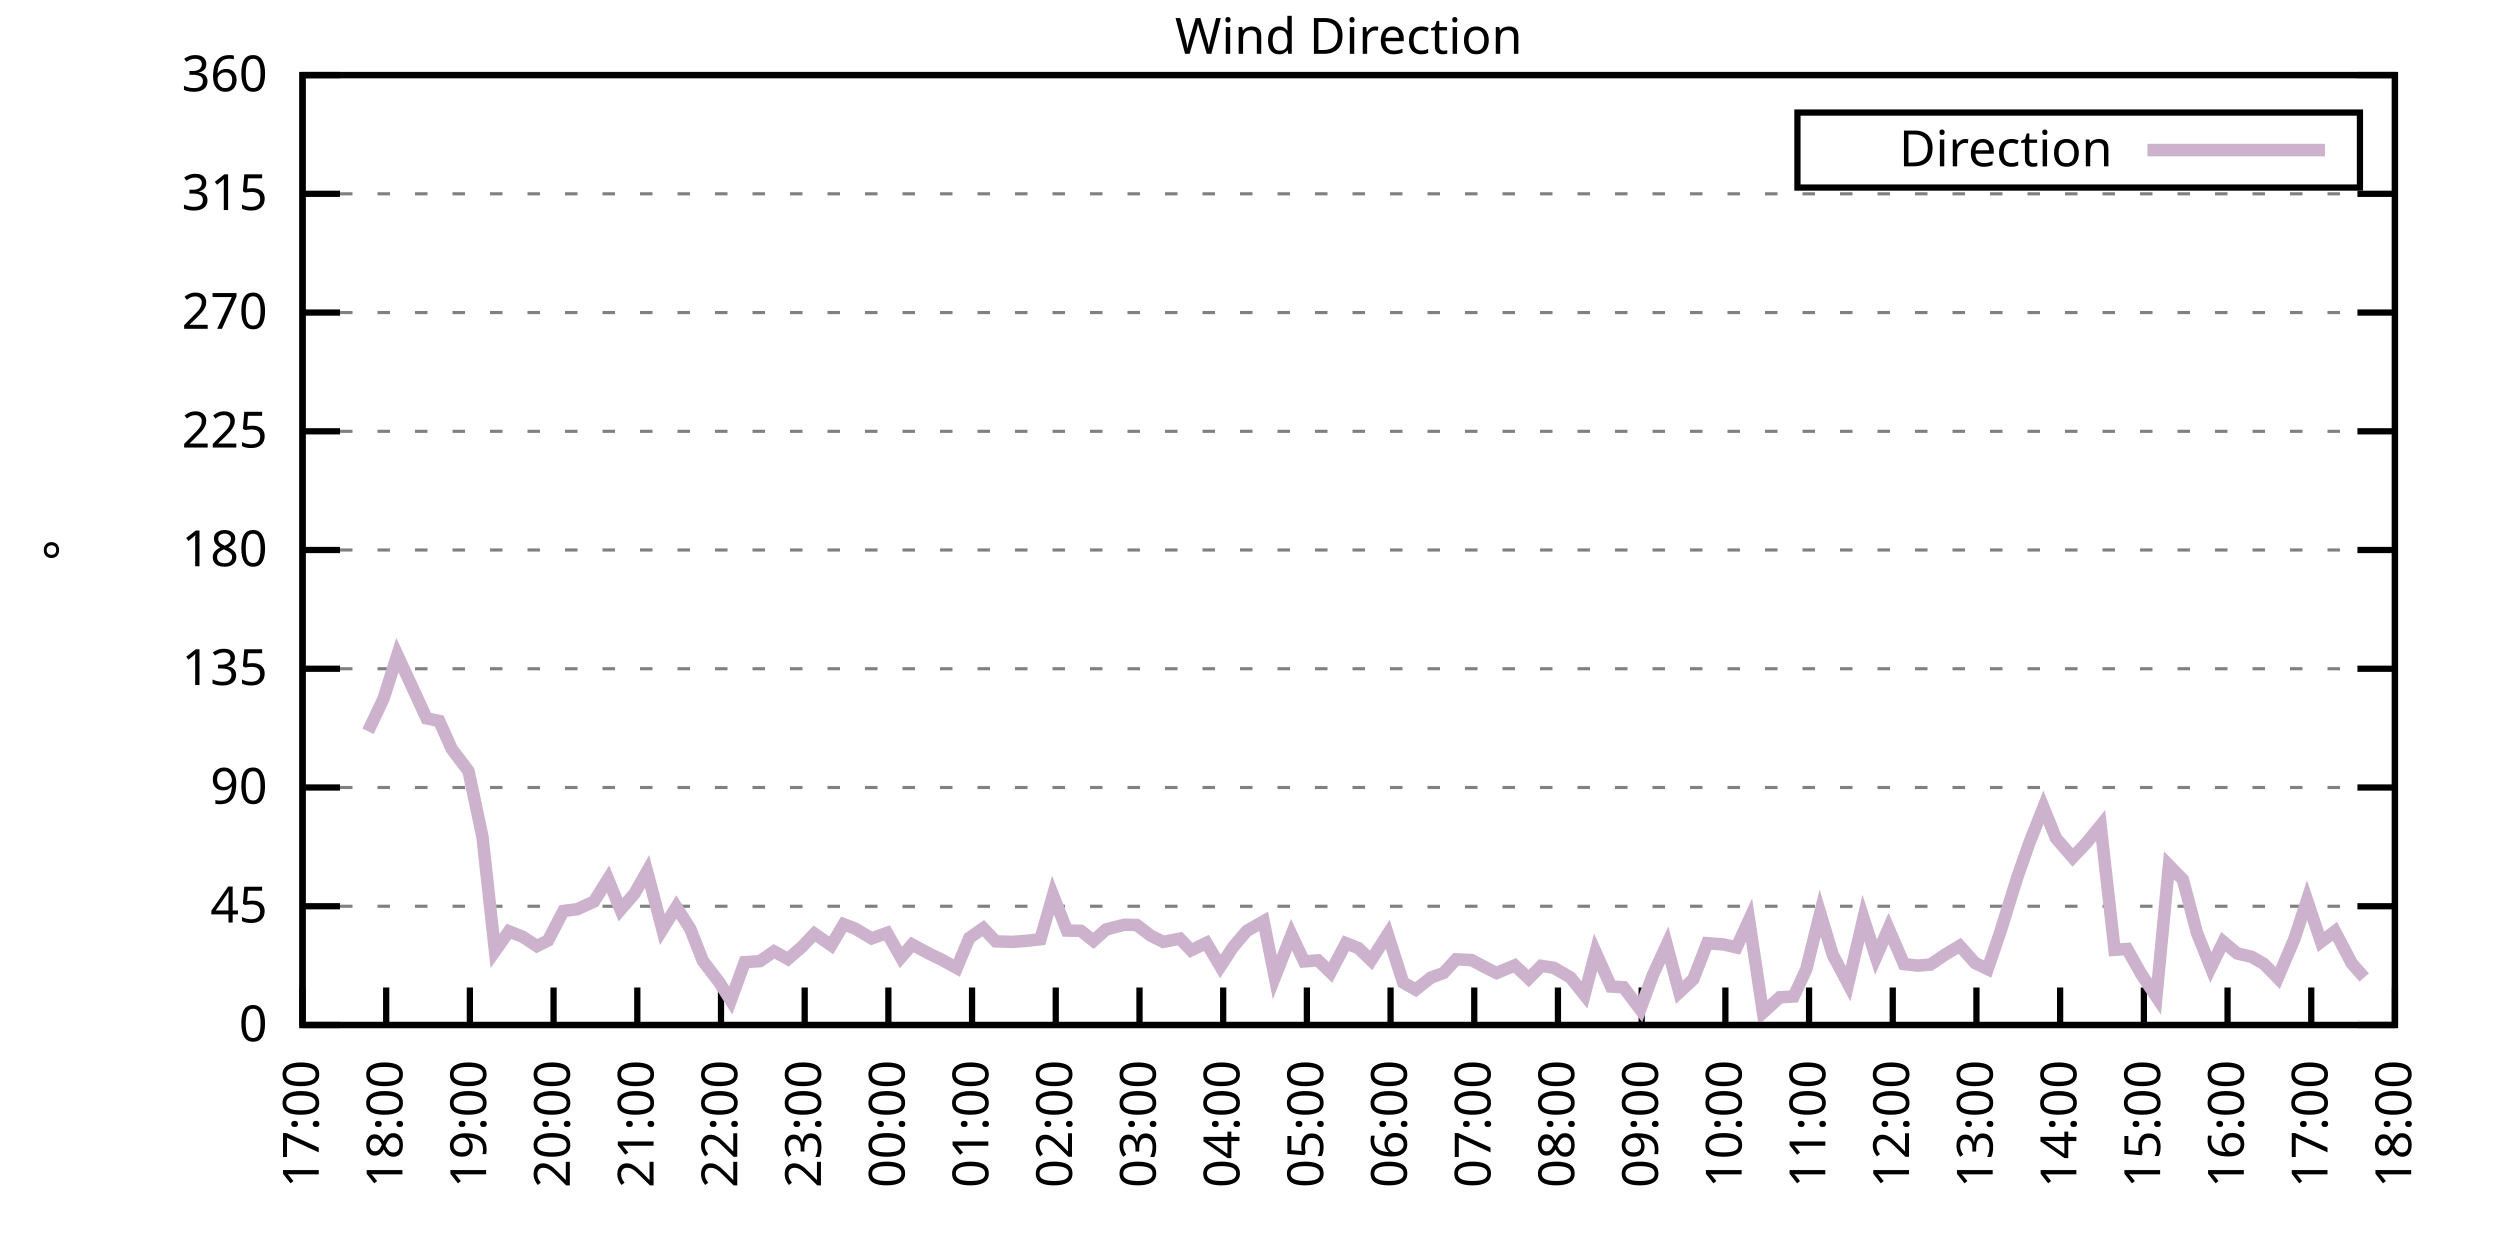
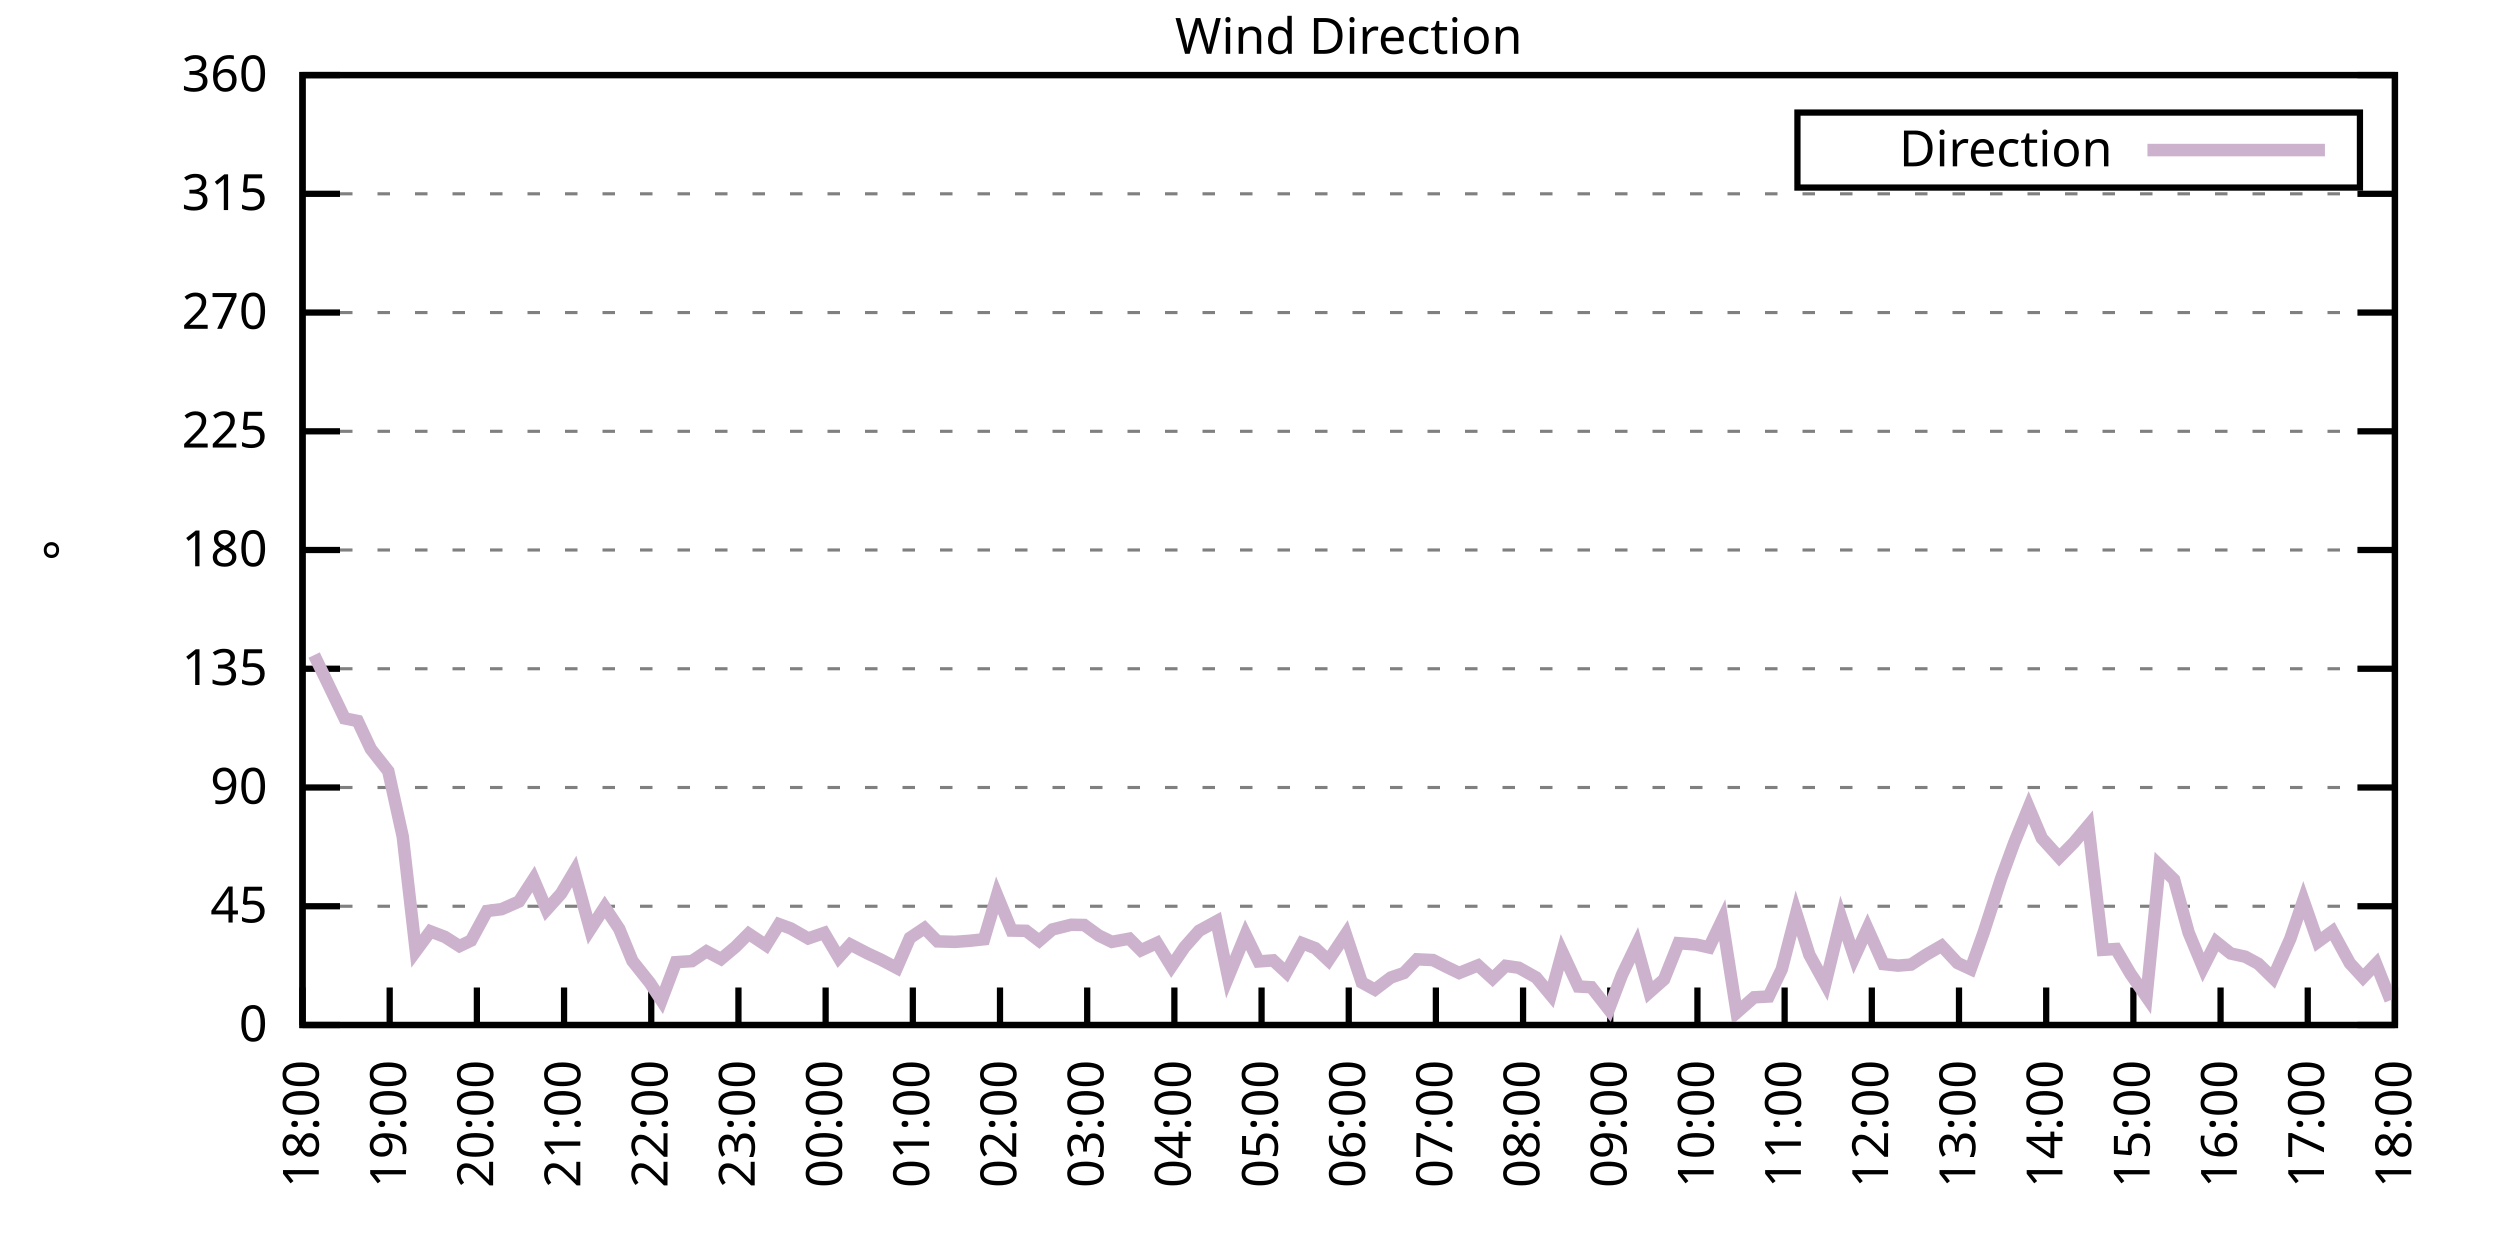
<svg xmlns="http://www.w3.org/2000/svg" xmlns:xlink="http://www.w3.org/1999/xlink" width="400" height="200" viewBox="0 0 400 200">
  <g id="gnuplot_canvas">
    <rect x="0" y="0" width="400" height="200" fill="none" />
    <defs>
      <circle id="gpDot" r="0.5" stroke-width="0.5" stroke="currentColor" />
      <path id="gpPt0" stroke-width="0.333" stroke="currentColor" d="M-1,0 h2 M0,-1 v2" />
      <path id="gpPt1" stroke-width="0.333" stroke="currentColor" d="M-1,-1 L1,1 M1,-1 L-1,1" />
      <path id="gpPt2" stroke-width="0.333" stroke="currentColor" d="M-1,0 L1,0 M0,-1 L0,1 M-1,-1 L1,1 M-1,1 L1,-1" />
      <rect id="gpPt3" stroke-width="0.333" stroke="currentColor" x="-1" y="-1" width="2" height="2" />
      <rect id="gpPt4" stroke-width="0.333" stroke="currentColor" fill="currentColor" x="-1" y="-1" width="2" height="2" />
      <circle id="gpPt5" stroke-width="0.333" stroke="currentColor" cx="0" cy="0" r="1" />
      <use xlink:href="#gpPt5" id="gpPt6" fill="currentColor" stroke="none" />
      <path id="gpPt7" stroke-width="0.333" stroke="currentColor" d="M0,-1.33 L-1.33,0.67 L1.33,0.67 z" />
      <use xlink:href="#gpPt7" id="gpPt8" fill="currentColor" stroke="none" />
      <use xlink:href="#gpPt7" id="gpPt9" stroke="currentColor" transform="rotate(180)" />
      <use xlink:href="#gpPt9" id="gpPt10" fill="currentColor" stroke="none" />
      <use xlink:href="#gpPt3" id="gpPt11" stroke="currentColor" transform="rotate(45)" />
      <use xlink:href="#gpPt11" id="gpPt12" fill="currentColor" stroke="none" />
      <path id="gpPt13" stroke-width="0.333" stroke="currentColor" d="M0,1.330 L1.265,0.411 L0.782,-1.067 L-0.782,-1.076 L-1.265,0.411 z" />
      <use xlink:href="#gpPt13" id="gpPt14" fill="currentColor" stroke="none" />
      <filter id="textbox" filterUnits="objectBoundingBox" x="0" y="0" height="1" width="1">
        <feFlood flood-color="white" flood-opacity="1" result="bgnd" />
        <feComposite in="SourceGraphic" in2="bgnd" operator="atop" />
      </filter>
      <filter id="greybox" filterUnits="objectBoundingBox" x="0" y="0" height="1" width="1">
        <feFlood flood-color="lightgrey" flood-opacity="1" result="grey" />
        <feComposite in="SourceGraphic" in2="grey" operator="atop" />
      </filter>
    </defs>
    <g fill="none" color="white" stroke="currentColor" stroke-width="1.00" stroke-linecap="butt" stroke-linejoin="miter">
</g>
    <g fill="none" color="black" stroke="currentColor" stroke-width="1.00" stroke-linecap="butt" stroke-linejoin="miter">
      <g stroke="none" shape-rendering="crispEdges">
        <polygon fill="rgb(255, 255, 255)" points="48.40,164.00 383.18,164.00 383.18,12.02 48.40,12.02 " />
      </g>
    </g>
    <g fill="none" color="black" stroke="currentColor" stroke-width="1.00" stroke-linecap="butt" stroke-linejoin="miter">
</g>
    <g fill="none" color="black" stroke="black" stroke-width="0.50" stroke-linecap="butt" stroke-linejoin="miter">
</g>
    <g fill="none" color="gray" stroke="currentColor" stroke-width="0.50" stroke-linecap="butt" stroke-linejoin="miter">
      <path stroke="gray" stroke-dasharray="2,4" class="gridline" d="M48.40,164.00 L383.19,164.00  " />
    </g>
    <g fill="none" color="gray" stroke="gray" stroke-width="1.00" stroke-linecap="butt" stroke-linejoin="miter">
</g>
    <g fill="none" color="black" stroke="currentColor" stroke-width="1.00" stroke-linecap="butt" stroke-linejoin="miter">
      <path stroke="black" d="M48.40,164.00 L54.40,164.00 M383.19,164.00 L377.19,164.00  " />
      <g transform="translate(42.80,166.60)" stroke="none" fill="black" font-family="Sans" font-size="8.00" text-anchor="end">
        <text>
          <tspan font-family="Sans"> 0</tspan>
        </text>
      </g>
    </g>
    <g fill="none" color="black" stroke="currentColor" stroke-width="1.00" stroke-linecap="butt" stroke-linejoin="miter">
</g>
    <g fill="none" color="black" stroke="black" stroke-width="0.50" stroke-linecap="butt" stroke-linejoin="miter">
</g>
    <g fill="none" color="gray" stroke="currentColor" stroke-width="0.50" stroke-linecap="butt" stroke-linejoin="miter">
      <path stroke="gray" stroke-dasharray="2,4" class="gridline" d="M48.40,145.00 L383.19,145.00  " />
    </g>
    <g fill="none" color="gray" stroke="gray" stroke-width="1.00" stroke-linecap="butt" stroke-linejoin="miter">
</g>
    <g fill="none" color="black" stroke="currentColor" stroke-width="1.00" stroke-linecap="butt" stroke-linejoin="miter">
      <path stroke="black" d="M48.40,145.00 L54.40,145.00 M383.19,145.00 L377.19,145.00  " />
      <g transform="translate(42.80,147.60)" stroke="none" fill="black" font-family="Sans" font-size="8.00" text-anchor="end">
        <text>
          <tspan font-family="Sans"> 45</tspan>
        </text>
      </g>
    </g>
    <g fill="none" color="black" stroke="currentColor" stroke-width="1.00" stroke-linecap="butt" stroke-linejoin="miter">
</g>
    <g fill="none" color="black" stroke="black" stroke-width="0.50" stroke-linecap="butt" stroke-linejoin="miter">
</g>
    <g fill="none" color="gray" stroke="currentColor" stroke-width="0.50" stroke-linecap="butt" stroke-linejoin="miter">
      <path stroke="gray" stroke-dasharray="2,4" class="gridline" d="M48.40,126.00 L383.19,126.00  " />
    </g>
    <g fill="none" color="gray" stroke="gray" stroke-width="1.00" stroke-linecap="butt" stroke-linejoin="miter">
</g>
    <g fill="none" color="black" stroke="currentColor" stroke-width="1.00" stroke-linecap="butt" stroke-linejoin="miter">
      <path stroke="black" d="M48.40,126.00 L54.40,126.00 M383.19,126.00 L377.19,126.00  " />
      <g transform="translate(42.80,128.60)" stroke="none" fill="black" font-family="Sans" font-size="8.00" text-anchor="end">
        <text>
          <tspan font-family="Sans"> 90</tspan>
        </text>
      </g>
    </g>
    <g fill="none" color="black" stroke="currentColor" stroke-width="1.00" stroke-linecap="butt" stroke-linejoin="miter">
</g>
    <g fill="none" color="black" stroke="black" stroke-width="0.50" stroke-linecap="butt" stroke-linejoin="miter">
</g>
    <g fill="none" color="gray" stroke="currentColor" stroke-width="0.50" stroke-linecap="butt" stroke-linejoin="miter">
      <path stroke="gray" stroke-dasharray="2,4" class="gridline" d="M48.40,107.00 L383.19,107.00  " />
    </g>
    <g fill="none" color="gray" stroke="gray" stroke-width="1.00" stroke-linecap="butt" stroke-linejoin="miter">
</g>
    <g fill="none" color="black" stroke="currentColor" stroke-width="1.00" stroke-linecap="butt" stroke-linejoin="miter">
      <path stroke="black" d="M48.40,107.00 L54.40,107.00 M383.19,107.00 L377.19,107.00  " />
      <g transform="translate(42.80,109.60)" stroke="none" fill="black" font-family="Sans" font-size="8.00" text-anchor="end">
        <text>
          <tspan font-family="Sans"> 135</tspan>
        </text>
      </g>
    </g>
    <g fill="none" color="black" stroke="currentColor" stroke-width="1.00" stroke-linecap="butt" stroke-linejoin="miter">
</g>
    <g fill="none" color="black" stroke="black" stroke-width="0.50" stroke-linecap="butt" stroke-linejoin="miter">
</g>
    <g fill="none" color="gray" stroke="currentColor" stroke-width="0.50" stroke-linecap="butt" stroke-linejoin="miter">
      <path stroke="gray" stroke-dasharray="2,4" class="gridline" d="M48.40,88.00 L383.19,88.00  " />
    </g>
    <g fill="none" color="gray" stroke="gray" stroke-width="1.00" stroke-linecap="butt" stroke-linejoin="miter">
</g>
    <g fill="none" color="black" stroke="currentColor" stroke-width="1.00" stroke-linecap="butt" stroke-linejoin="miter">
      <path stroke="black" d="M48.40,88.00 L54.40,88.00 M383.19,88.00 L377.19,88.00  " />
      <g transform="translate(42.80,90.60)" stroke="none" fill="black" font-family="Sans" font-size="8.00" text-anchor="end">
        <text>
          <tspan font-family="Sans"> 180</tspan>
        </text>
      </g>
    </g>
    <g fill="none" color="black" stroke="currentColor" stroke-width="1.00" stroke-linecap="butt" stroke-linejoin="miter">
</g>
    <g fill="none" color="black" stroke="black" stroke-width="0.50" stroke-linecap="butt" stroke-linejoin="miter">
</g>
    <g fill="none" color="gray" stroke="currentColor" stroke-width="0.50" stroke-linecap="butt" stroke-linejoin="miter">
      <path stroke="gray" stroke-dasharray="2,4" class="gridline" d="M48.40,69.01 L383.19,69.01  " />
    </g>
    <g fill="none" color="gray" stroke="gray" stroke-width="1.00" stroke-linecap="butt" stroke-linejoin="miter">
</g>
    <g fill="none" color="black" stroke="currentColor" stroke-width="1.00" stroke-linecap="butt" stroke-linejoin="miter">
      <path stroke="black" d="M48.40,69.01 L54.40,69.01 M383.19,69.01 L377.19,69.01  " />
      <g transform="translate(42.80,71.61)" stroke="none" fill="black" font-family="Sans" font-size="8.00" text-anchor="end">
        <text>
          <tspan font-family="Sans"> 225</tspan>
        </text>
      </g>
    </g>
    <g fill="none" color="black" stroke="currentColor" stroke-width="1.00" stroke-linecap="butt" stroke-linejoin="miter">
</g>
    <g fill="none" color="black" stroke="black" stroke-width="0.50" stroke-linecap="butt" stroke-linejoin="miter">
</g>
    <g fill="none" color="gray" stroke="currentColor" stroke-width="0.50" stroke-linecap="butt" stroke-linejoin="miter">
      <path stroke="gray" stroke-dasharray="2,4" class="gridline" d="M48.40,50.01 L383.19,50.01  " />
    </g>
    <g fill="none" color="gray" stroke="gray" stroke-width="1.00" stroke-linecap="butt" stroke-linejoin="miter">
</g>
    <g fill="none" color="black" stroke="currentColor" stroke-width="1.00" stroke-linecap="butt" stroke-linejoin="miter">
      <path stroke="black" d="M48.40,50.01 L54.40,50.01 M383.19,50.01 L377.19,50.01  " />
      <g transform="translate(42.80,52.61)" stroke="none" fill="black" font-family="Sans" font-size="8.00" text-anchor="end">
        <text>
          <tspan font-family="Sans"> 270</tspan>
        </text>
      </g>
    </g>
    <g fill="none" color="black" stroke="currentColor" stroke-width="1.00" stroke-linecap="butt" stroke-linejoin="miter">
</g>
    <g fill="none" color="black" stroke="black" stroke-width="0.50" stroke-linecap="butt" stroke-linejoin="miter">
</g>
    <g fill="none" color="gray" stroke="currentColor" stroke-width="0.50" stroke-linecap="butt" stroke-linejoin="miter">
      <path stroke="gray" stroke-dasharray="2,4" class="gridline" d="M48.40,31.01 L383.19,31.01  " />
    </g>
    <g fill="none" color="gray" stroke="gray" stroke-width="1.00" stroke-linecap="butt" stroke-linejoin="miter">
</g>
    <g fill="none" color="black" stroke="currentColor" stroke-width="1.00" stroke-linecap="butt" stroke-linejoin="miter">
      <path stroke="black" d="M48.40,31.01 L54.40,31.01 M383.19,31.01 L377.19,31.01  " />
      <g transform="translate(42.80,33.61)" stroke="none" fill="black" font-family="Sans" font-size="8.00" text-anchor="end">
        <text>
          <tspan font-family="Sans"> 315</tspan>
        </text>
      </g>
    </g>
    <g fill="none" color="black" stroke="currentColor" stroke-width="1.00" stroke-linecap="butt" stroke-linejoin="miter">
</g>
    <g fill="none" color="black" stroke="black" stroke-width="0.50" stroke-linecap="butt" stroke-linejoin="miter">
</g>
    <g fill="none" color="gray" stroke="currentColor" stroke-width="0.50" stroke-linecap="butt" stroke-linejoin="miter">
      <path stroke="gray" stroke-dasharray="2,4" class="gridline" d="M48.40,12.01 L383.19,12.01  " />
    </g>
    <g fill="none" color="gray" stroke="gray" stroke-width="1.00" stroke-linecap="butt" stroke-linejoin="miter">
</g>
    <g fill="none" color="black" stroke="currentColor" stroke-width="1.00" stroke-linecap="butt" stroke-linejoin="miter">
      <path stroke="black" d="M48.40,12.01 L54.40,12.01 M383.19,12.01 L377.19,12.01  " />
      <g transform="translate(42.80,14.61)" stroke="none" fill="black" font-family="Sans" font-size="8.00" text-anchor="end">
        <text>
          <tspan font-family="Sans"> 360</tspan>
        </text>
      </g>
    </g>
    <g fill="none" color="black" stroke="currentColor" stroke-width="1.00" stroke-linecap="butt" stroke-linejoin="miter">
      <path stroke="black" d="M48.40,164.00 L48.40,158.00  " />
      <g transform="translate(51.00,169.60) rotate(270.00)" stroke="none" fill="black" font-family="Sans" font-size="8.00" text-anchor="end">
        <text>
-           <tspan font-family="Sans">17:00</tspan>
-         </text>
-       </g>
-     </g>
-     <g fill="none" color="black" stroke="currentColor" stroke-width="1.00" stroke-linecap="butt" stroke-linejoin="miter">
-       <path stroke="black" d="M61.79,164.00 L61.79,158.00  " />
-       <g transform="translate(64.39,169.60) rotate(270.00)" stroke="none" fill="black" font-family="Sans" font-size="8.00" text-anchor="end">
-         <text>
          <tspan font-family="Sans">18:00</tspan>
        </text>
      </g>
    </g>
    <g fill="none" color="black" stroke="currentColor" stroke-width="1.00" stroke-linecap="butt" stroke-linejoin="miter">
-       <path stroke="black" d="M75.18,164.00 L75.18,158.00  " />
-       <g transform="translate(77.78,169.60) rotate(270.00)" stroke="none" fill="black" font-family="Sans" font-size="8.00" text-anchor="end">
+       <path stroke="black" d="M62.35,164.00 L62.35,158.00  " />
+       <g transform="translate(64.95,169.60) rotate(270.00)" stroke="none" fill="black" font-family="Sans" font-size="8.00" text-anchor="end">
        <text>
          <tspan font-family="Sans">19:00</tspan>
        </text>
      </g>
    </g>
    <g fill="none" color="black" stroke="currentColor" stroke-width="1.00" stroke-linecap="butt" stroke-linejoin="miter">
-       <path stroke="black" d="M88.57,164.00 L88.57,158.00  " />
-       <g transform="translate(91.17,169.60) rotate(270.00)" stroke="none" fill="black" font-family="Sans" font-size="8.00" text-anchor="end">
+       <path stroke="black" d="M76.30,164.00 L76.30,158.00  " />
+       <g transform="translate(78.90,169.60) rotate(270.00)" stroke="none" fill="black" font-family="Sans" font-size="8.00" text-anchor="end">
        <text>
          <tspan font-family="Sans">20:00</tspan>
        </text>
      </g>
    </g>
    <g fill="none" color="black" stroke="currentColor" stroke-width="1.00" stroke-linecap="butt" stroke-linejoin="miter">
-       <path stroke="black" d="M101.97,164.00 L101.97,158.00  " />
-       <g transform="translate(104.57,169.60) rotate(270.00)" stroke="none" fill="black" font-family="Sans" font-size="8.00" text-anchor="end">
+       <path stroke="black" d="M90.25,164.00 L90.25,158.00  " />
+       <g transform="translate(92.85,169.60) rotate(270.00)" stroke="none" fill="black" font-family="Sans" font-size="8.00" text-anchor="end">
        <text>
          <tspan font-family="Sans">21:00</tspan>
        </text>
      </g>
    </g>
    <g fill="none" color="black" stroke="currentColor" stroke-width="1.00" stroke-linecap="butt" stroke-linejoin="miter">
-       <path stroke="black" d="M115.36,164.00 L115.36,158.00  " />
-       <g transform="translate(117.96,169.60) rotate(270.00)" stroke="none" fill="black" font-family="Sans" font-size="8.00" text-anchor="end">
+       <path stroke="black" d="M104.20,164.00 L104.20,158.00  " />
+       <g transform="translate(106.80,169.60) rotate(270.00)" stroke="none" fill="black" font-family="Sans" font-size="8.00" text-anchor="end">
        <text>
          <tspan font-family="Sans">22:00</tspan>
        </text>
      </g>
    </g>
    <g fill="none" color="black" stroke="currentColor" stroke-width="1.00" stroke-linecap="butt" stroke-linejoin="miter">
-       <path stroke="black" d="M128.75,164.00 L128.75,158.00  " />
-       <g transform="translate(131.35,169.60) rotate(270.00)" stroke="none" fill="black" font-family="Sans" font-size="8.00" text-anchor="end">
+       <path stroke="black" d="M118.15,164.00 L118.15,158.00  " />
+       <g transform="translate(120.75,169.60) rotate(270.00)" stroke="none" fill="black" font-family="Sans" font-size="8.00" text-anchor="end">
        <text>
          <tspan font-family="Sans">23:00</tspan>
        </text>
      </g>
    </g>
    <g fill="none" color="black" stroke="currentColor" stroke-width="1.00" stroke-linecap="butt" stroke-linejoin="miter">
-       <path stroke="black" d="M142.14,164.00 L142.14,158.00  " />
-       <g transform="translate(144.74,169.60) rotate(270.00)" stroke="none" fill="black" font-family="Sans" font-size="8.00" text-anchor="end">
+       <path stroke="black" d="M132.10,164.00 L132.10,158.00  " />
+       <g transform="translate(134.70,169.60) rotate(270.00)" stroke="none" fill="black" font-family="Sans" font-size="8.00" text-anchor="end">
        <text>
          <tspan font-family="Sans">00:00</tspan>
        </text>
      </g>
    </g>
    <g fill="none" color="black" stroke="currentColor" stroke-width="1.00" stroke-linecap="butt" stroke-linejoin="miter">
-       <path stroke="black" d="M155.53,164.00 L155.53,158.00  " />
-       <g transform="translate(158.13,169.60) rotate(270.00)" stroke="none" fill="black" font-family="Sans" font-size="8.00" text-anchor="end">
+       <path stroke="black" d="M146.05,164.00 L146.05,158.00  " />
+       <g transform="translate(148.65,169.60) rotate(270.00)" stroke="none" fill="black" font-family="Sans" font-size="8.00" text-anchor="end">
        <text>
          <tspan font-family="Sans">01:00</tspan>
        </text>
      </g>
    </g>
    <g fill="none" color="black" stroke="currentColor" stroke-width="1.00" stroke-linecap="butt" stroke-linejoin="miter">
-       <path stroke="black" d="M168.92,164.00 L168.92,158.00  " />
-       <g transform="translate(171.52,169.60) rotate(270.00)" stroke="none" fill="black" font-family="Sans" font-size="8.00" text-anchor="end">
+       <path stroke="black" d="M160.00,164.00 L160.00,158.00  " />
+       <g transform="translate(162.60,169.60) rotate(270.00)" stroke="none" fill="black" font-family="Sans" font-size="8.00" text-anchor="end">
        <text>
          <tspan font-family="Sans">02:00</tspan>
        </text>
      </g>
    </g>
    <g fill="none" color="black" stroke="currentColor" stroke-width="1.00" stroke-linecap="butt" stroke-linejoin="miter">
-       <path stroke="black" d="M182.32,164.00 L182.32,158.00  " />
-       <g transform="translate(184.92,169.60) rotate(270.00)" stroke="none" fill="black" font-family="Sans" font-size="8.00" text-anchor="end">
+       <path stroke="black" d="M173.95,164.00 L173.95,158.00  " />
+       <g transform="translate(176.55,169.60) rotate(270.00)" stroke="none" fill="black" font-family="Sans" font-size="8.00" text-anchor="end">
        <text>
          <tspan font-family="Sans">03:00</tspan>
        </text>
      </g>
    </g>
    <g fill="none" color="black" stroke="currentColor" stroke-width="1.00" stroke-linecap="butt" stroke-linejoin="miter">
-       <path stroke="black" d="M195.71,164.00 L195.71,158.00  " />
-       <g transform="translate(198.31,169.60) rotate(270.00)" stroke="none" fill="black" font-family="Sans" font-size="8.00" text-anchor="end">
+       <path stroke="black" d="M187.90,164.00 L187.90,158.00  " />
+       <g transform="translate(190.50,169.60) rotate(270.00)" stroke="none" fill="black" font-family="Sans" font-size="8.00" text-anchor="end">
        <text>
          <tspan font-family="Sans">04:00</tspan>
        </text>
      </g>
    </g>
    <g fill="none" color="black" stroke="currentColor" stroke-width="1.00" stroke-linecap="butt" stroke-linejoin="miter">
-       <path stroke="black" d="M209.10,164.00 L209.10,158.00  " />
-       <g transform="translate(211.70,169.60) rotate(270.00)" stroke="none" fill="black" font-family="Sans" font-size="8.00" text-anchor="end">
+       <path stroke="black" d="M201.85,164.00 L201.85,158.00  " />
+       <g transform="translate(204.45,169.60) rotate(270.00)" stroke="none" fill="black" font-family="Sans" font-size="8.00" text-anchor="end">
        <text>
          <tspan font-family="Sans">05:00</tspan>
        </text>
      </g>
    </g>
    <g fill="none" color="black" stroke="currentColor" stroke-width="1.00" stroke-linecap="butt" stroke-linejoin="miter">
-       <path stroke="black" d="M222.49,164.00 L222.49,158.00  " />
-       <g transform="translate(225.09,169.60) rotate(270.00)" stroke="none" fill="black" font-family="Sans" font-size="8.00" text-anchor="end">
+       <path stroke="black" d="M215.80,164.00 L215.80,158.00  " />
+       <g transform="translate(218.40,169.60) rotate(270.00)" stroke="none" fill="black" font-family="Sans" font-size="8.00" text-anchor="end">
        <text>
          <tspan font-family="Sans">06:00</tspan>
        </text>
      </g>
    </g>
    <g fill="none" color="black" stroke="currentColor" stroke-width="1.00" stroke-linecap="butt" stroke-linejoin="miter">
-       <path stroke="black" d="M235.88,164.00 L235.88,158.00  " />
-       <g transform="translate(238.48,169.60) rotate(270.00)" stroke="none" fill="black" font-family="Sans" font-size="8.00" text-anchor="end">
+       <path stroke="black" d="M229.74,164.00 L229.74,158.00  " />
+       <g transform="translate(232.34,169.60) rotate(270.00)" stroke="none" fill="black" font-family="Sans" font-size="8.00" text-anchor="end">
        <text>
          <tspan font-family="Sans">07:00</tspan>
        </text>
      </g>
    </g>
    <g fill="none" color="black" stroke="currentColor" stroke-width="1.00" stroke-linecap="butt" stroke-linejoin="miter">
-       <path stroke="black" d="M249.27,164.00 L249.27,158.00  " />
-       <g transform="translate(251.87,169.60) rotate(270.00)" stroke="none" fill="black" font-family="Sans" font-size="8.00" text-anchor="end">
+       <path stroke="black" d="M243.69,164.00 L243.69,158.00  " />
+       <g transform="translate(246.29,169.60) rotate(270.00)" stroke="none" fill="black" font-family="Sans" font-size="8.00" text-anchor="end">
        <text>
          <tspan font-family="Sans">08:00</tspan>
        </text>
      </g>
    </g>
    <g fill="none" color="black" stroke="currentColor" stroke-width="1.00" stroke-linecap="butt" stroke-linejoin="miter">
-       <path stroke="black" d="M262.67,164.00 L262.67,158.00  " />
-       <g transform="translate(265.27,169.60) rotate(270.00)" stroke="none" fill="black" font-family="Sans" font-size="8.00" text-anchor="end">
+       <path stroke="black" d="M257.64,164.00 L257.64,158.00  " />
+       <g transform="translate(260.24,169.60) rotate(270.00)" stroke="none" fill="black" font-family="Sans" font-size="8.00" text-anchor="end">
        <text>
          <tspan font-family="Sans">09:00</tspan>
        </text>
      </g>
    </g>
    <g fill="none" color="black" stroke="currentColor" stroke-width="1.00" stroke-linecap="butt" stroke-linejoin="miter">
-       <path stroke="black" d="M276.06,164.00 L276.06,158.00  " />
-       <g transform="translate(278.66,169.60) rotate(270.00)" stroke="none" fill="black" font-family="Sans" font-size="8.00" text-anchor="end">
+       <path stroke="black" d="M271.59,164.00 L271.59,158.00  " />
+       <g transform="translate(274.19,169.60) rotate(270.00)" stroke="none" fill="black" font-family="Sans" font-size="8.00" text-anchor="end">
        <text>
          <tspan font-family="Sans">10:00</tspan>
        </text>
      </g>
    </g>
    <g fill="none" color="black" stroke="currentColor" stroke-width="1.00" stroke-linecap="butt" stroke-linejoin="miter">
-       <path stroke="black" d="M289.45,164.00 L289.45,158.00  " />
-       <g transform="translate(292.05,169.60) rotate(270.00)" stroke="none" fill="black" font-family="Sans" font-size="8.00" text-anchor="end">
+       <path stroke="black" d="M285.54,164.00 L285.54,158.00  " />
+       <g transform="translate(288.14,169.60) rotate(270.00)" stroke="none" fill="black" font-family="Sans" font-size="8.00" text-anchor="end">
        <text>
          <tspan font-family="Sans">11:00</tspan>
        </text>
      </g>
    </g>
    <g fill="none" color="black" stroke="currentColor" stroke-width="1.00" stroke-linecap="butt" stroke-linejoin="miter">
-       <path stroke="black" d="M302.84,164.00 L302.84,158.00  " />
-       <g transform="translate(305.44,169.60) rotate(270.00)" stroke="none" fill="black" font-family="Sans" font-size="8.00" text-anchor="end">
+       <path stroke="black" d="M299.49,164.00 L299.49,158.00  " />
+       <g transform="translate(302.09,169.60) rotate(270.00)" stroke="none" fill="black" font-family="Sans" font-size="8.00" text-anchor="end">
        <text>
          <tspan font-family="Sans">12:00</tspan>
        </text>
      </g>
    </g>
    <g fill="none" color="black" stroke="currentColor" stroke-width="1.00" stroke-linecap="butt" stroke-linejoin="miter">
-       <path stroke="black" d="M316.23,164.00 L316.23,158.00  " />
-       <g transform="translate(318.83,169.60) rotate(270.00)" stroke="none" fill="black" font-family="Sans" font-size="8.00" text-anchor="end">
+       <path stroke="black" d="M313.44,164.00 L313.44,158.00  " />
+       <g transform="translate(316.04,169.60) rotate(270.00)" stroke="none" fill="black" font-family="Sans" font-size="8.00" text-anchor="end">
        <text>
          <tspan font-family="Sans">13:00</tspan>
        </text>
      </g>
    </g>
    <g fill="none" color="black" stroke="currentColor" stroke-width="1.00" stroke-linecap="butt" stroke-linejoin="miter">
-       <path stroke="black" d="M329.62,164.00 L329.62,158.00  " />
-       <g transform="translate(332.22,169.60) rotate(270.00)" stroke="none" fill="black" font-family="Sans" font-size="8.00" text-anchor="end">
+       <path stroke="black" d="M327.39,164.00 L327.39,158.00  " />
+       <g transform="translate(329.99,169.60) rotate(270.00)" stroke="none" fill="black" font-family="Sans" font-size="8.00" text-anchor="end">
        <text>
          <tspan font-family="Sans">14:00</tspan>
        </text>
      </g>
    </g>
    <g fill="none" color="black" stroke="currentColor" stroke-width="1.00" stroke-linecap="butt" stroke-linejoin="miter">
-       <path stroke="black" d="M343.02,164.00 L343.02,158.00  " />
-       <g transform="translate(345.62,169.60) rotate(270.00)" stroke="none" fill="black" font-family="Sans" font-size="8.00" text-anchor="end">
+       <path stroke="black" d="M341.34,164.00 L341.34,158.00  " />
+       <g transform="translate(343.94,169.60) rotate(270.00)" stroke="none" fill="black" font-family="Sans" font-size="8.00" text-anchor="end">
        <text>
          <tspan font-family="Sans">15:00</tspan>
        </text>
      </g>
    </g>
    <g fill="none" color="black" stroke="currentColor" stroke-width="1.00" stroke-linecap="butt" stroke-linejoin="miter">
-       <path stroke="black" d="M356.41,164.00 L356.41,158.00  " />
-       <g transform="translate(359.01,169.60) rotate(270.00)" stroke="none" fill="black" font-family="Sans" font-size="8.00" text-anchor="end">
+       <path stroke="black" d="M355.29,164.00 L355.29,158.00  " />
+       <g transform="translate(357.89,169.60) rotate(270.00)" stroke="none" fill="black" font-family="Sans" font-size="8.00" text-anchor="end">
        <text>
          <tspan font-family="Sans">16:00</tspan>
        </text>
      </g>
    </g>
    <g fill="none" color="black" stroke="currentColor" stroke-width="1.00" stroke-linecap="butt" stroke-linejoin="miter">
-       <path stroke="black" d="M369.80,164.00 L369.80,158.00  " />
-       <g transform="translate(372.40,169.60) rotate(270.00)" stroke="none" fill="black" font-family="Sans" font-size="8.00" text-anchor="end">
+       <path stroke="black" d="M369.24,164.00 L369.24,158.00  " />
+       <g transform="translate(371.84,169.60) rotate(270.00)" stroke="none" fill="black" font-family="Sans" font-size="8.00" text-anchor="end">
        <text>
          <tspan font-family="Sans">17:00</tspan>
        </text>
      </g>
    </g>
    <g fill="none" color="black" stroke="currentColor" stroke-width="1.00" stroke-linecap="butt" stroke-linejoin="miter">
      <path stroke="black" d="M383.19,164.00 L383.19,158.00  " />
      <g transform="translate(385.79,169.60) rotate(270.00)" stroke="none" fill="black" font-family="Sans" font-size="8.00" text-anchor="end">
        <text>
          <tspan font-family="Sans">18:00</tspan>
        </text>
      </g>
    </g>
    <g fill="none" color="black" stroke="currentColor" stroke-width="1.00" stroke-linecap="butt" stroke-linejoin="miter">
</g>
    <g fill="none" color="black" stroke="currentColor" stroke-width="1.00" stroke-linecap="butt" stroke-linejoin="miter">
      <path stroke="black" d="M48.40,12.01 L48.40,164.00 L383.19,164.00 L383.19,12.01 L48.40,12.01 Z  " />
    </g>
    <g fill="none" color="black" stroke="currentColor" stroke-width="1.00" stroke-linecap="butt" stroke-linejoin="miter">
</g>
    <g fill="none" color="black" stroke="currentColor" stroke-width="1.00" stroke-linecap="butt" stroke-linejoin="miter">
      <path stroke="black" d="M287.59,30.01 L287.59,18.01 L377.59,18.01 L377.59,30.01 L287.59,30.01 Z  " />
    </g>
    <g id="Wind_direction_plot_1">
      <g fill="none" color="white" stroke="black" stroke-width="2.00" stroke-linecap="butt" stroke-linejoin="miter">
</g>
      <g fill="none" color="black" stroke="currentColor" stroke-width="2.00" stroke-linecap="butt" stroke-linejoin="miter">
        <g transform="translate(337.99,26.61)" stroke="none" fill="black" font-family="Sans" font-size="8.00" text-anchor="end">
          <text>
            <tspan font-family="Sans">Direction</tspan>
          </text>
        </g>
      </g>
      <g fill="none" color="black" stroke="currentColor" stroke-width="2.00" stroke-linecap="butt" stroke-linejoin="miter">
-         <path stroke="rgb(204, 178, 204)" d="M343.59,24.01 L371.99,24.01 M58.89,117.01 L61.35,111.82 L63.58,104.81 L65.81,109.62 L68.26,114.94 L70.27,115.36   L72.28,119.84 L74.96,123.38 L77.19,133.86 L79.20,152.18 L81.43,149.01 L83.66,149.90 L85.90,151.38 L87.68,150.49   L90.14,145.76 L92.37,145.47 L95.05,144.24 L97.28,140.65 L99.29,145.55 L101.52,142.97 L103.53,139.43 L105.98,148.72   L108.22,145.13 L110.45,148.63 L112.46,153.74 L115.13,157.24 L116.92,160.07 L119.15,153.95 L121.61,153.78 L123.84,152.22   L126.07,153.45 L128.30,151.50 L130.31,149.39 L132.99,151.25 L135.00,147.87 L136.78,148.55 L139.46,150.15 L141.92,149.27   L144.15,153.19 L145.94,151.12 L148.61,152.56 L150.62,153.53 L153.08,154.88 L155.09,150.07 L157.32,148.51 L159.33,150.62   L162.01,150.70 L164.24,150.53 L166.47,150.28 L168.48,143.23 L170.71,148.89 L172.94,148.93 L174.95,150.53 L176.96,148.72   L179.86,147.96 L181.87,148.00 L184.10,149.69 L186.11,150.70 L188.79,150.19 L190.57,152.05 L193.03,150.87 L195.26,154.63   L197.27,151.55 L199.50,148.93 L202.18,147.41 L203.97,156.36 L206.64,149.56 L208.65,153.83 L210.88,153.66 L212.89,155.60   L215.35,150.91 L217.36,151.71 L219.37,153.66 L222.04,149.48 L224.50,157.20 L226.51,158.34 L228.96,156.40 L230.97,155.68   L232.98,153.49 L235.44,153.61 L237.44,154.67 L239.45,155.68 L242.36,154.46 L244.59,156.57 L246.60,154.54 L248.60,154.84   L251.28,156.40 L253.51,159.19 L255.30,152.35 L257.76,157.84 L259.76,157.96 L262.44,161.51 L264.45,156.02 L266.68,151.17   L268.69,158.76 L270.92,156.70 L273.16,150.91 L275.83,151.12 L277.84,151.59 L279.85,147.20 L282.08,162.02 L284.76,159.57   L286.99,159.44 L289.00,155.09 L291.23,146.10 L293.24,152.77 L295.70,157.41 L298.15,146.90 L300.16,153.15 L302.17,148.55   L304.63,154.25 L306.86,154.50 L308.87,154.33 L311.10,152.81 L313.55,151.33 L316.01,154.08 L318.02,155.05 L320.03,149.18   L322.70,140.57 L324.71,134.83 L326.95,129.17 L328.95,134.11 L331.63,137.19 L333.86,134.83 L336.10,132.08 L338.33,151.97   L340.34,151.84 L342.57,155.81 L345.02,159.48 L347.03,138.46 L349.26,140.74 L351.50,149.22 L353.73,154.80 L355.74,150.70   L357.97,152.56 L360.20,153.07 L362.21,154.21 L364.44,156.48 L367.12,150.19 L369.13,144.03 L371.36,150.70 L373.59,149.01   L376.27,154.12 L378.28,156.40  " />
+         <path stroke="rgb(204, 178, 204)" d="M343.59,24.01 L371.99,24.01 M50.26,104.81 L52.58,109.62 L55.14,114.94 L57.23,115.36 L59.33,119.84 L62.12,123.38   L64.44,133.86 L66.53,152.18 L68.86,149.01 L71.18,149.90 L73.51,151.38 L75.37,150.49 L77.93,145.76 L80.25,145.47   L83.04,144.24 L85.37,140.65 L87.46,145.55 L89.78,142.97 L91.88,139.43 L94.43,148.72 L96.76,145.13 L99.08,148.63   L101.18,153.74 L103.97,157.24 L105.83,160.07 L108.15,153.95 L110.71,153.78 L113.03,152.22 L115.36,153.45 L117.68,151.50   L119.78,149.39 L122.57,151.25 L124.66,147.87 L126.52,148.55 L129.31,150.15 L131.87,149.27 L134.19,153.19 L136.05,151.12   L138.84,152.56 L140.93,153.53 L143.49,154.88 L145.58,150.07 L147.91,148.51 L150.00,150.62 L152.79,150.70 L155.11,150.53   L157.44,150.28 L159.53,143.23 L161.86,148.89 L164.18,148.93 L166.27,150.53 L168.37,148.72 L171.39,147.96 L173.48,148.00   L175.81,149.69 L177.90,150.70 L180.69,150.19 L182.55,152.05 L185.11,150.87 L187.43,154.63 L189.52,151.55 L191.85,148.93   L194.64,147.41 L196.50,156.36 L199.29,149.56 L201.38,153.83 L203.71,153.66 L205.80,155.60 L208.36,150.91 L210.45,151.71   L212.54,153.66 L215.33,149.48 L217.89,157.20 L219.98,158.34 L222.54,156.40 L224.63,155.68 L226.72,153.49 L229.28,153.61   L231.37,154.67 L233.46,155.68 L236.49,154.46 L238.81,156.57 L240.90,154.54 L243.00,154.84 L245.79,156.40 L248.11,159.19   L249.97,152.35 L252.53,157.84 L254.62,157.96 L257.41,161.51 L259.50,156.02 L261.83,151.17 L263.92,158.76 L266.25,156.70   L268.57,150.91 L271.36,151.12 L273.45,151.59 L275.55,147.20 L277.87,162.02 L280.66,159.57 L282.99,159.44 L285.08,155.09   L287.40,146.10 L289.50,152.77 L292.05,157.41 L294.61,146.90 L296.70,153.15 L298.80,148.55 L301.35,154.25 L303.68,154.50   L305.77,154.33 L308.09,152.81 L310.65,151.33 L313.21,154.08 L315.30,155.05 L317.39,149.18 L320.18,140.57 L322.28,134.83   L324.60,129.17 L326.69,134.11 L329.48,137.19 L331.81,134.83 L334.13,132.08 L336.46,151.97 L338.55,151.84 L340.88,155.81   L343.43,159.48 L345.53,138.46 L347.85,140.74 L350.18,149.22 L352.50,154.80 L354.59,150.70 L356.92,152.56 L359.24,153.07   L361.34,154.21 L363.66,156.48 L366.45,150.19 L368.54,144.03 L370.87,150.70 L373.19,149.01 L375.98,154.12 L378.08,156.40   L380.17,154.21 L382.49,160.03  " />
      </g>
    </g>
    <g fill="none" color="black" stroke="currentColor" stroke-width="2.00" stroke-linecap="butt" stroke-linejoin="miter">
</g>
    <g fill="none" color="black" stroke="black" stroke-width="1.00" stroke-linecap="butt" stroke-linejoin="miter">
</g>
    <g fill="none" color="black" stroke="currentColor" stroke-width="1.00" stroke-linecap="butt" stroke-linejoin="miter">
      <path stroke="black" d="M48.40,12.01 L48.40,164.00 L383.19,164.00 L383.19,12.01 L48.40,12.01 Z  " />
      <g transform="translate(12.80,88.01) rotate(270.00)" stroke="none" fill="black" font-family="Sans" font-size="8.00" text-anchor="middle">
        <text>
          <tspan font-family="Sans">°</tspan>
        </text>
      </g>
    </g>
    <g fill="none" color="black" stroke="currentColor" stroke-width="1.00" stroke-linecap="butt" stroke-linejoin="miter">
</g>
    <g fill="none" color="black" stroke="currentColor" stroke-width="1.00" stroke-linecap="butt" stroke-linejoin="miter">
      <g transform="translate(215.79,8.61)" stroke="none" fill="black" font-family="Sans" font-size="8.00" text-anchor="middle">
        <text>
          <tspan font-family="Sans">Wind Direction</tspan>
        </text>
      </g>
    </g>
    <g fill="none" color="black" stroke="currentColor" stroke-width="1.00" stroke-linecap="butt" stroke-linejoin="miter">
</g>
  </g>
</svg>
